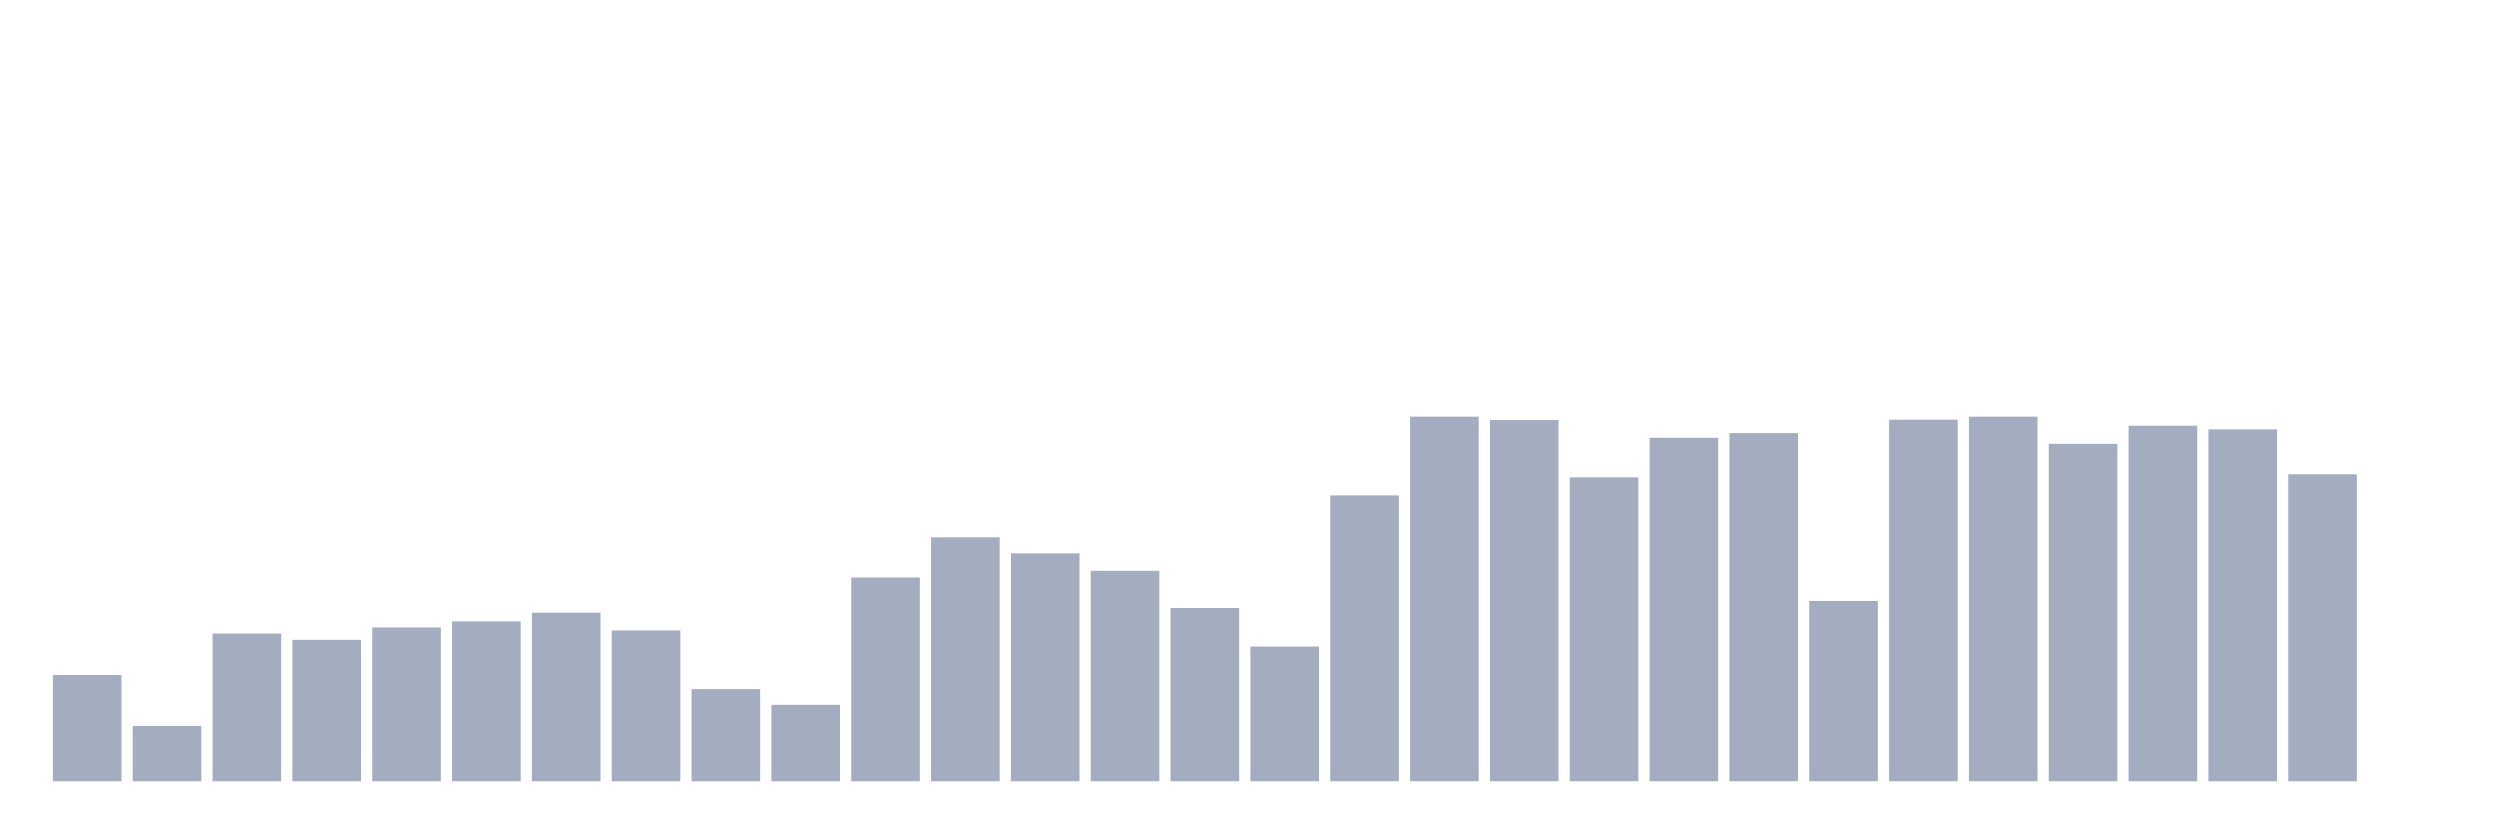
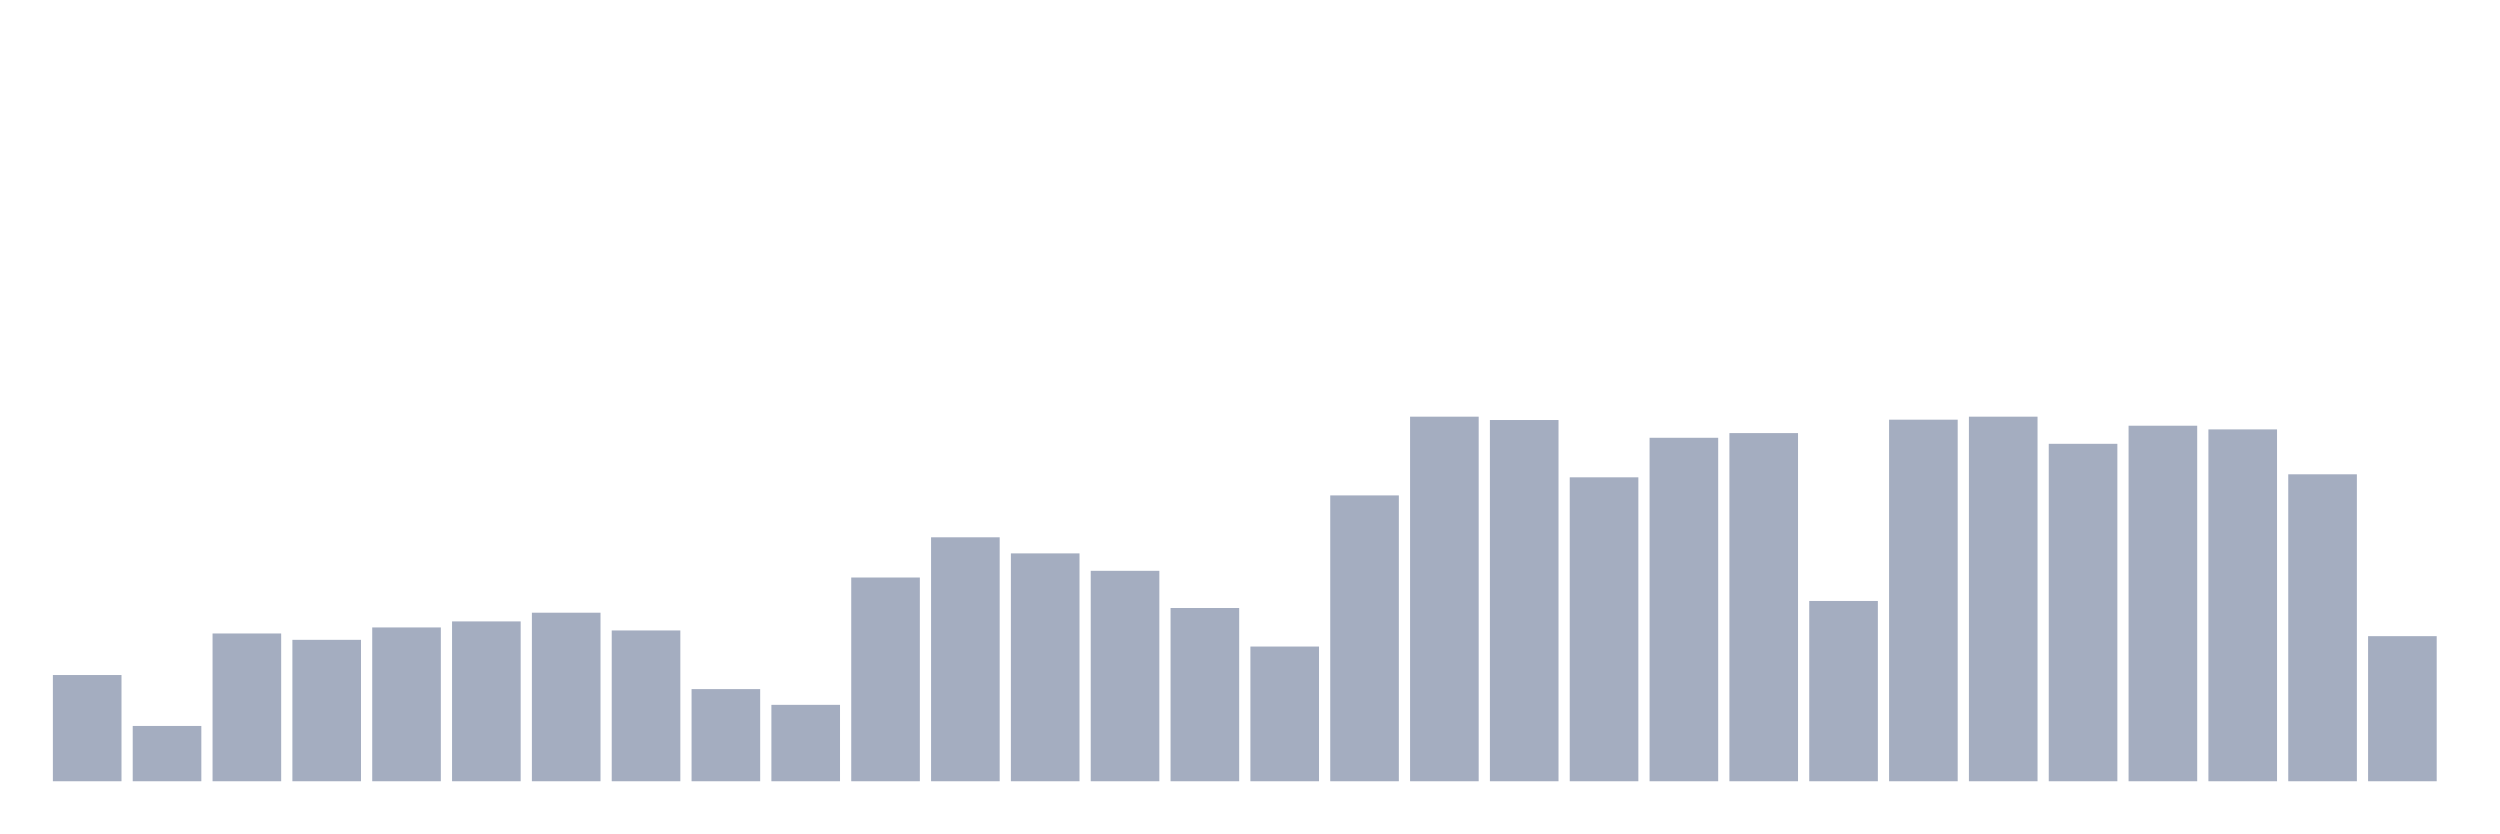
<svg xmlns="http://www.w3.org/2000/svg" viewBox="0 0 480 160">
  <g transform="translate(10,10)">
    <rect class="bar" x="0.153" width="13.175" y="119.605" height="20.395" fill="rgb(164,173,192)" />
    <rect class="bar" x="15.482" width="13.175" y="129.384" height="10.616" fill="rgb(164,173,192)" />
    <rect class="bar" x="30.81" width="13.175" y="111.627" height="28.373" fill="rgb(164,173,192)" />
    <rect class="bar" x="46.138" width="13.175" y="112.849" height="27.151" fill="rgb(164,173,192)" />
    <rect class="bar" x="61.466" width="13.175" y="110.469" height="29.531" fill="rgb(164,173,192)" />
    <rect class="bar" x="76.794" width="13.175" y="109.311" height="30.689" fill="rgb(164,173,192)" />
    <rect class="bar" x="92.123" width="13.175" y="107.638" height="32.362" fill="rgb(164,173,192)" />
    <rect class="bar" x="107.451" width="13.175" y="111.048" height="28.952" fill="rgb(164,173,192)" />
    <rect class="bar" x="122.779" width="13.175" y="122.307" height="17.693" fill="rgb(164,173,192)" />
    <rect class="bar" x="138.107" width="13.175" y="125.331" height="14.669" fill="rgb(164,173,192)" />
    <rect class="bar" x="153.436" width="13.175" y="100.882" height="39.118" fill="rgb(164,173,192)" />
    <rect class="bar" x="168.764" width="13.175" y="93.162" height="46.838" fill="rgb(164,173,192)" />
    <rect class="bar" x="184.092" width="13.175" y="96.25" height="43.75" fill="rgb(164,173,192)" />
    <rect class="bar" x="199.42" width="13.175" y="99.596" height="40.404" fill="rgb(164,173,192)" />
    <rect class="bar" x="214.748" width="13.175" y="106.737" height="33.263" fill="rgb(164,173,192)" />
    <rect class="bar" x="230.077" width="13.175" y="114.136" height="25.864" fill="rgb(164,173,192)" />
    <rect class="bar" x="245.405" width="13.175" y="85.119" height="54.881" fill="rgb(164,173,192)" />
    <rect class="bar" x="260.733" width="13.175" y="70" height="70" fill="rgb(164,173,192)" />
    <rect class="bar" x="276.061" width="13.175" y="70.643" height="69.357" fill="rgb(164,173,192)" />
    <rect class="bar" x="291.39" width="13.175" y="81.645" height="58.355" fill="rgb(164,173,192)" />
    <rect class="bar" x="306.718" width="13.175" y="74.053" height="65.947" fill="rgb(164,173,192)" />
    <rect class="bar" x="322.046" width="13.175" y="73.153" height="66.847" fill="rgb(164,173,192)" />
    <rect class="bar" x="337.374" width="13.175" y="105.386" height="34.614" fill="rgb(164,173,192)" />
    <rect class="bar" x="352.702" width="13.175" y="70.579" height="69.421" fill="rgb(164,173,192)" />
    <rect class="bar" x="368.031" width="13.175" y="70" height="70" fill="rgb(164,173,192)" />
    <rect class="bar" x="383.359" width="13.175" y="75.211" height="64.789" fill="rgb(164,173,192)" />
    <rect class="bar" x="398.687" width="13.175" y="71.737" height="68.263" fill="rgb(164,173,192)" />
    <rect class="bar" x="414.015" width="13.175" y="72.445" height="67.555" fill="rgb(164,173,192)" />
    <rect class="bar" x="429.344" width="13.175" y="81.066" height="58.934" fill="rgb(164,173,192)" />
-     <rect class="bar" x="444.672" width="13.175" y="140" height="0" fill="rgb(164,173,192)" />
+     <rect class="bar" x="444.672" width="13.175" y="112.142" height="27.858" fill="rgb(164,173,192)" />
  </g>
</svg>
